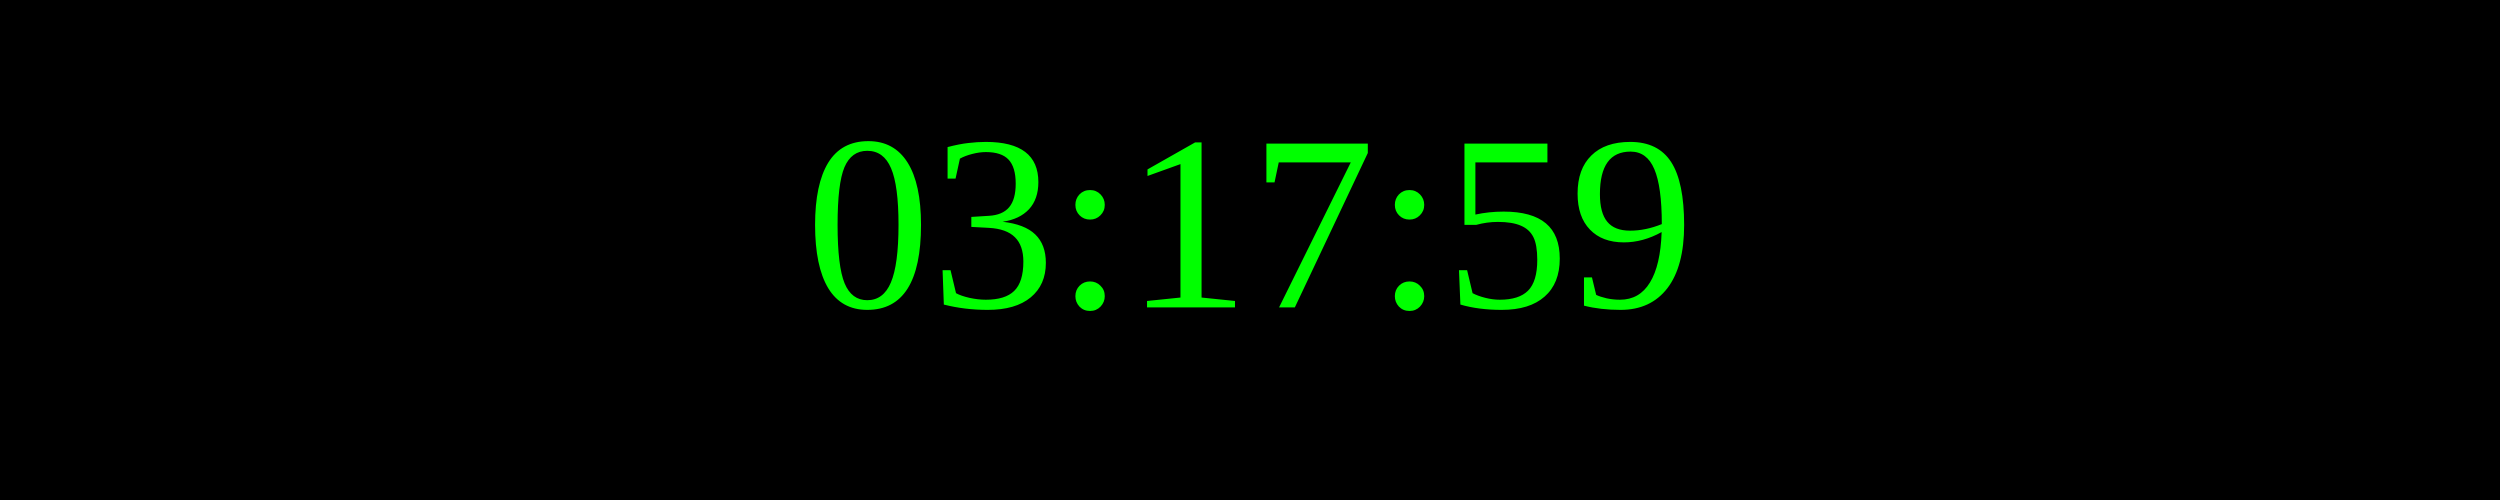
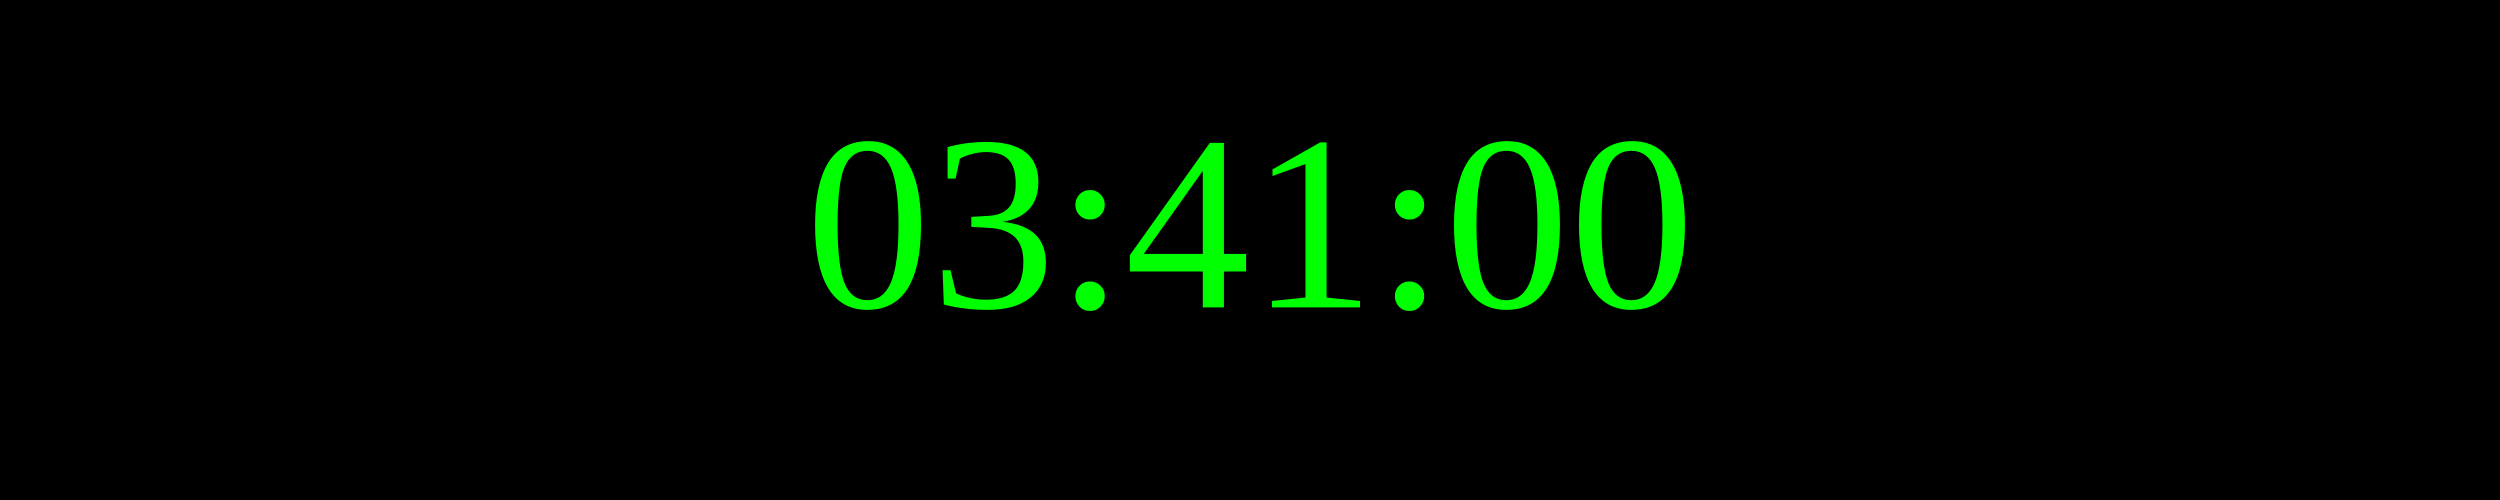
<svg xmlns="http://www.w3.org/2000/svg" width="250" height="50">
  <rect width="100%" height="100%" fill="black" />
  <text x="50%" y="50%" font-size="25" fill="lime" text-anchor="middle" dominant-baseline="middle">
- 03:17:59
+ 03:41:00
</text>
</svg>
